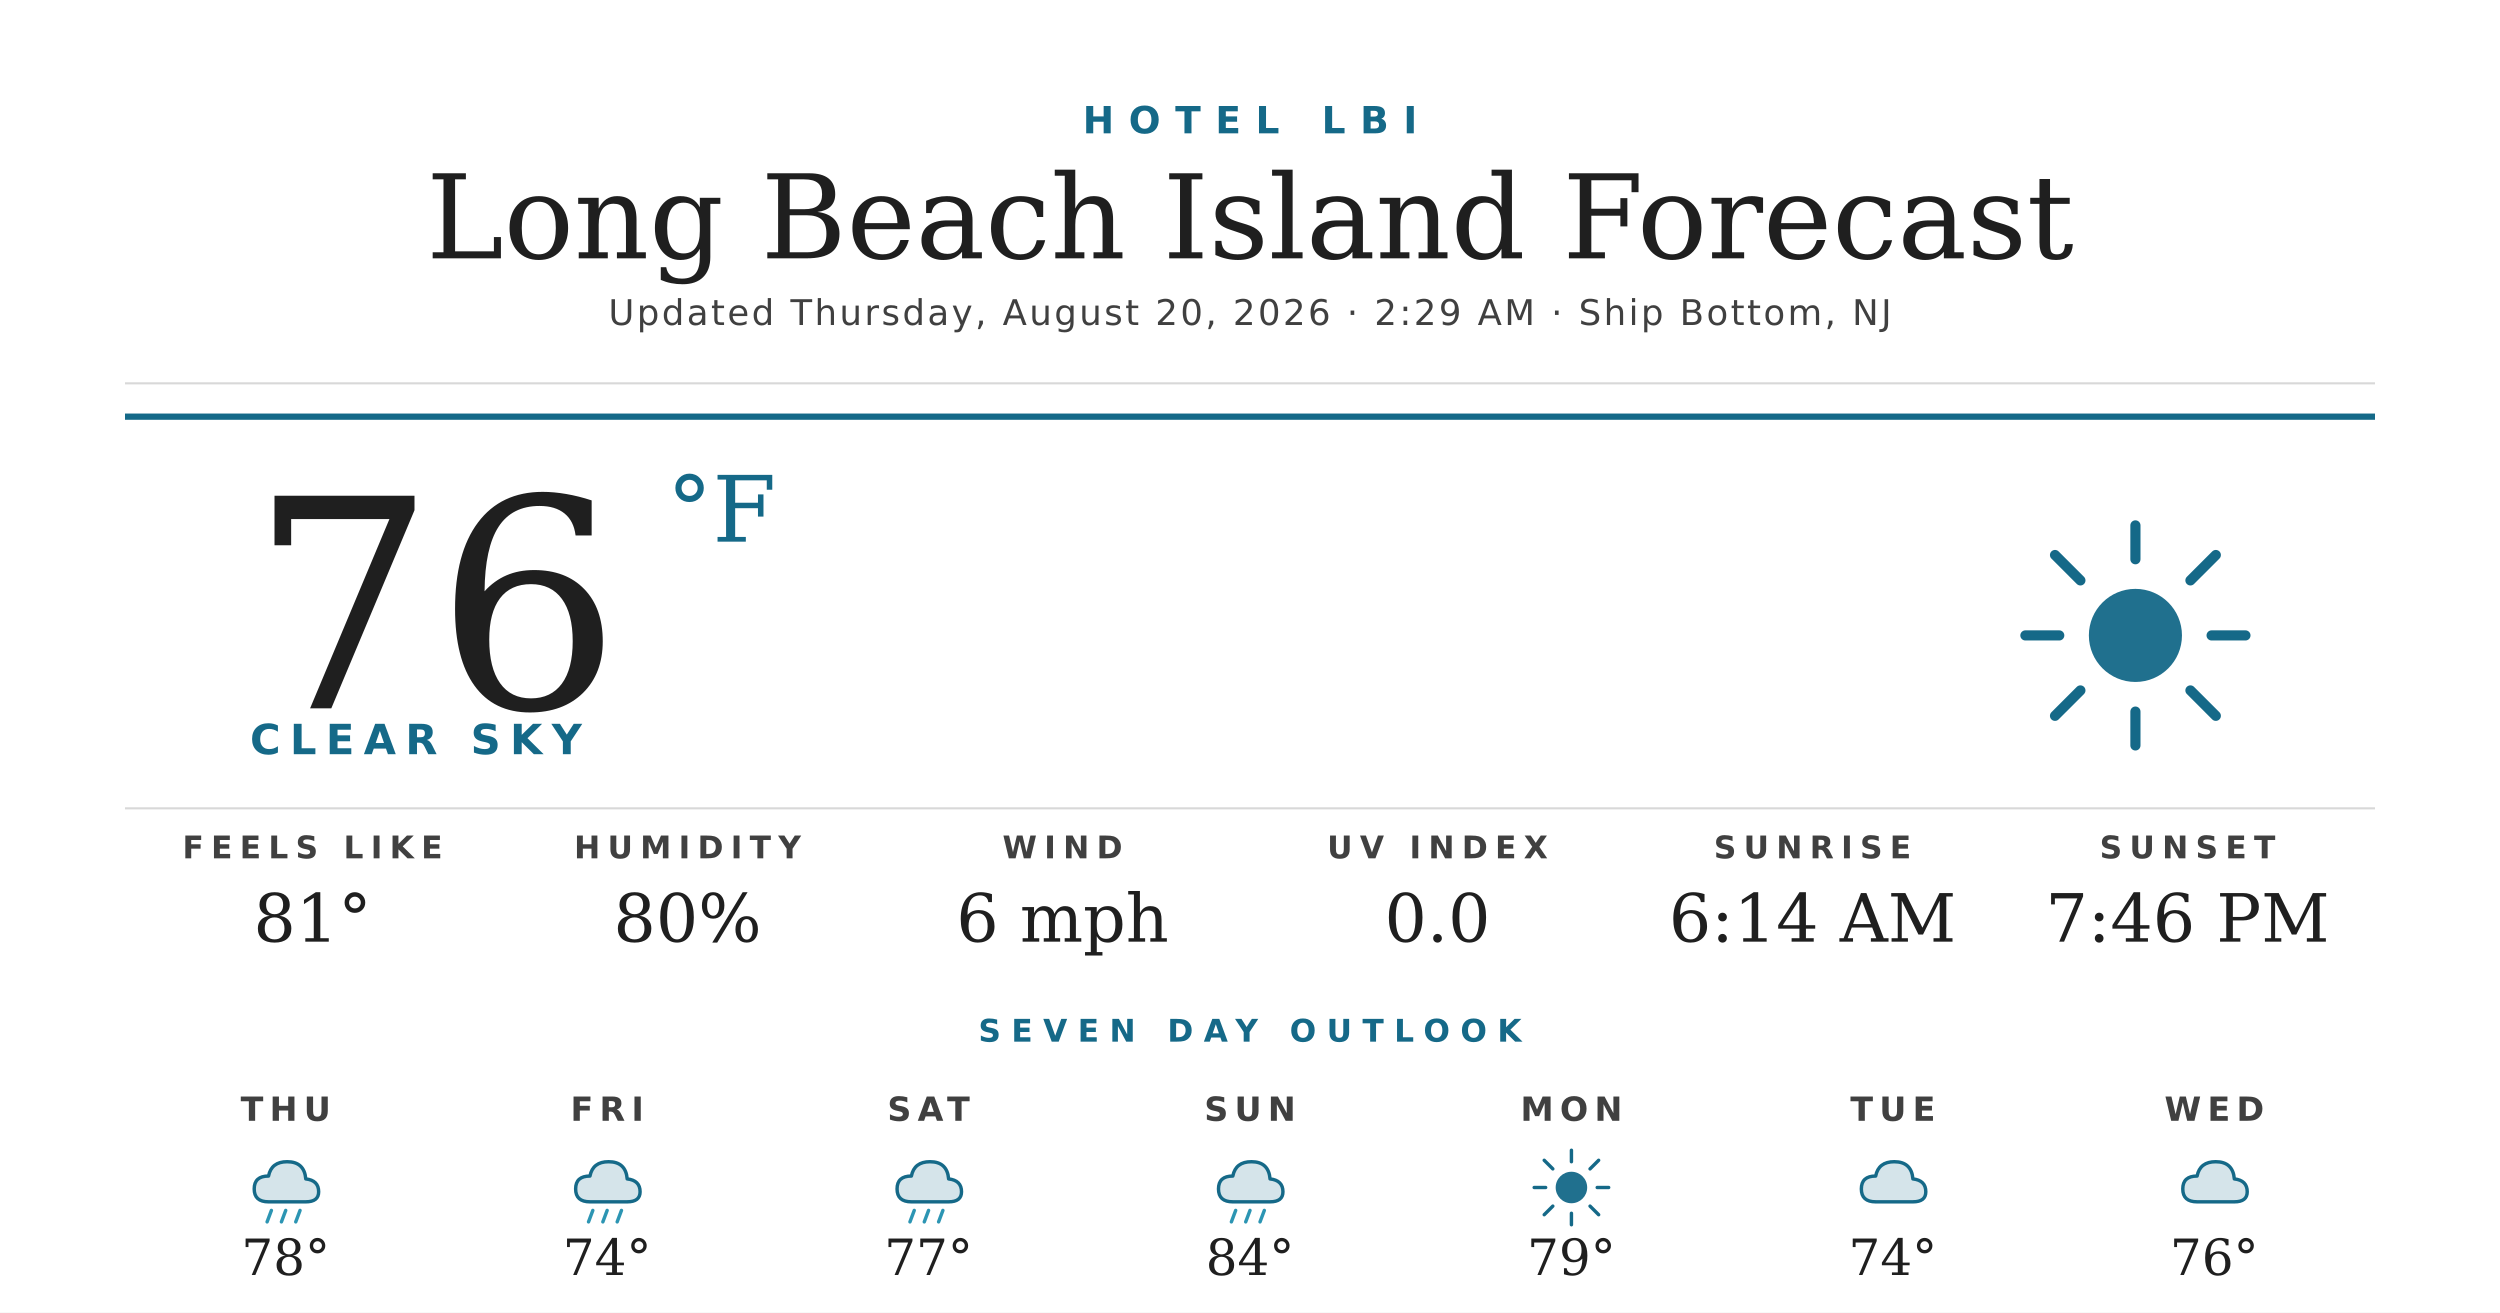
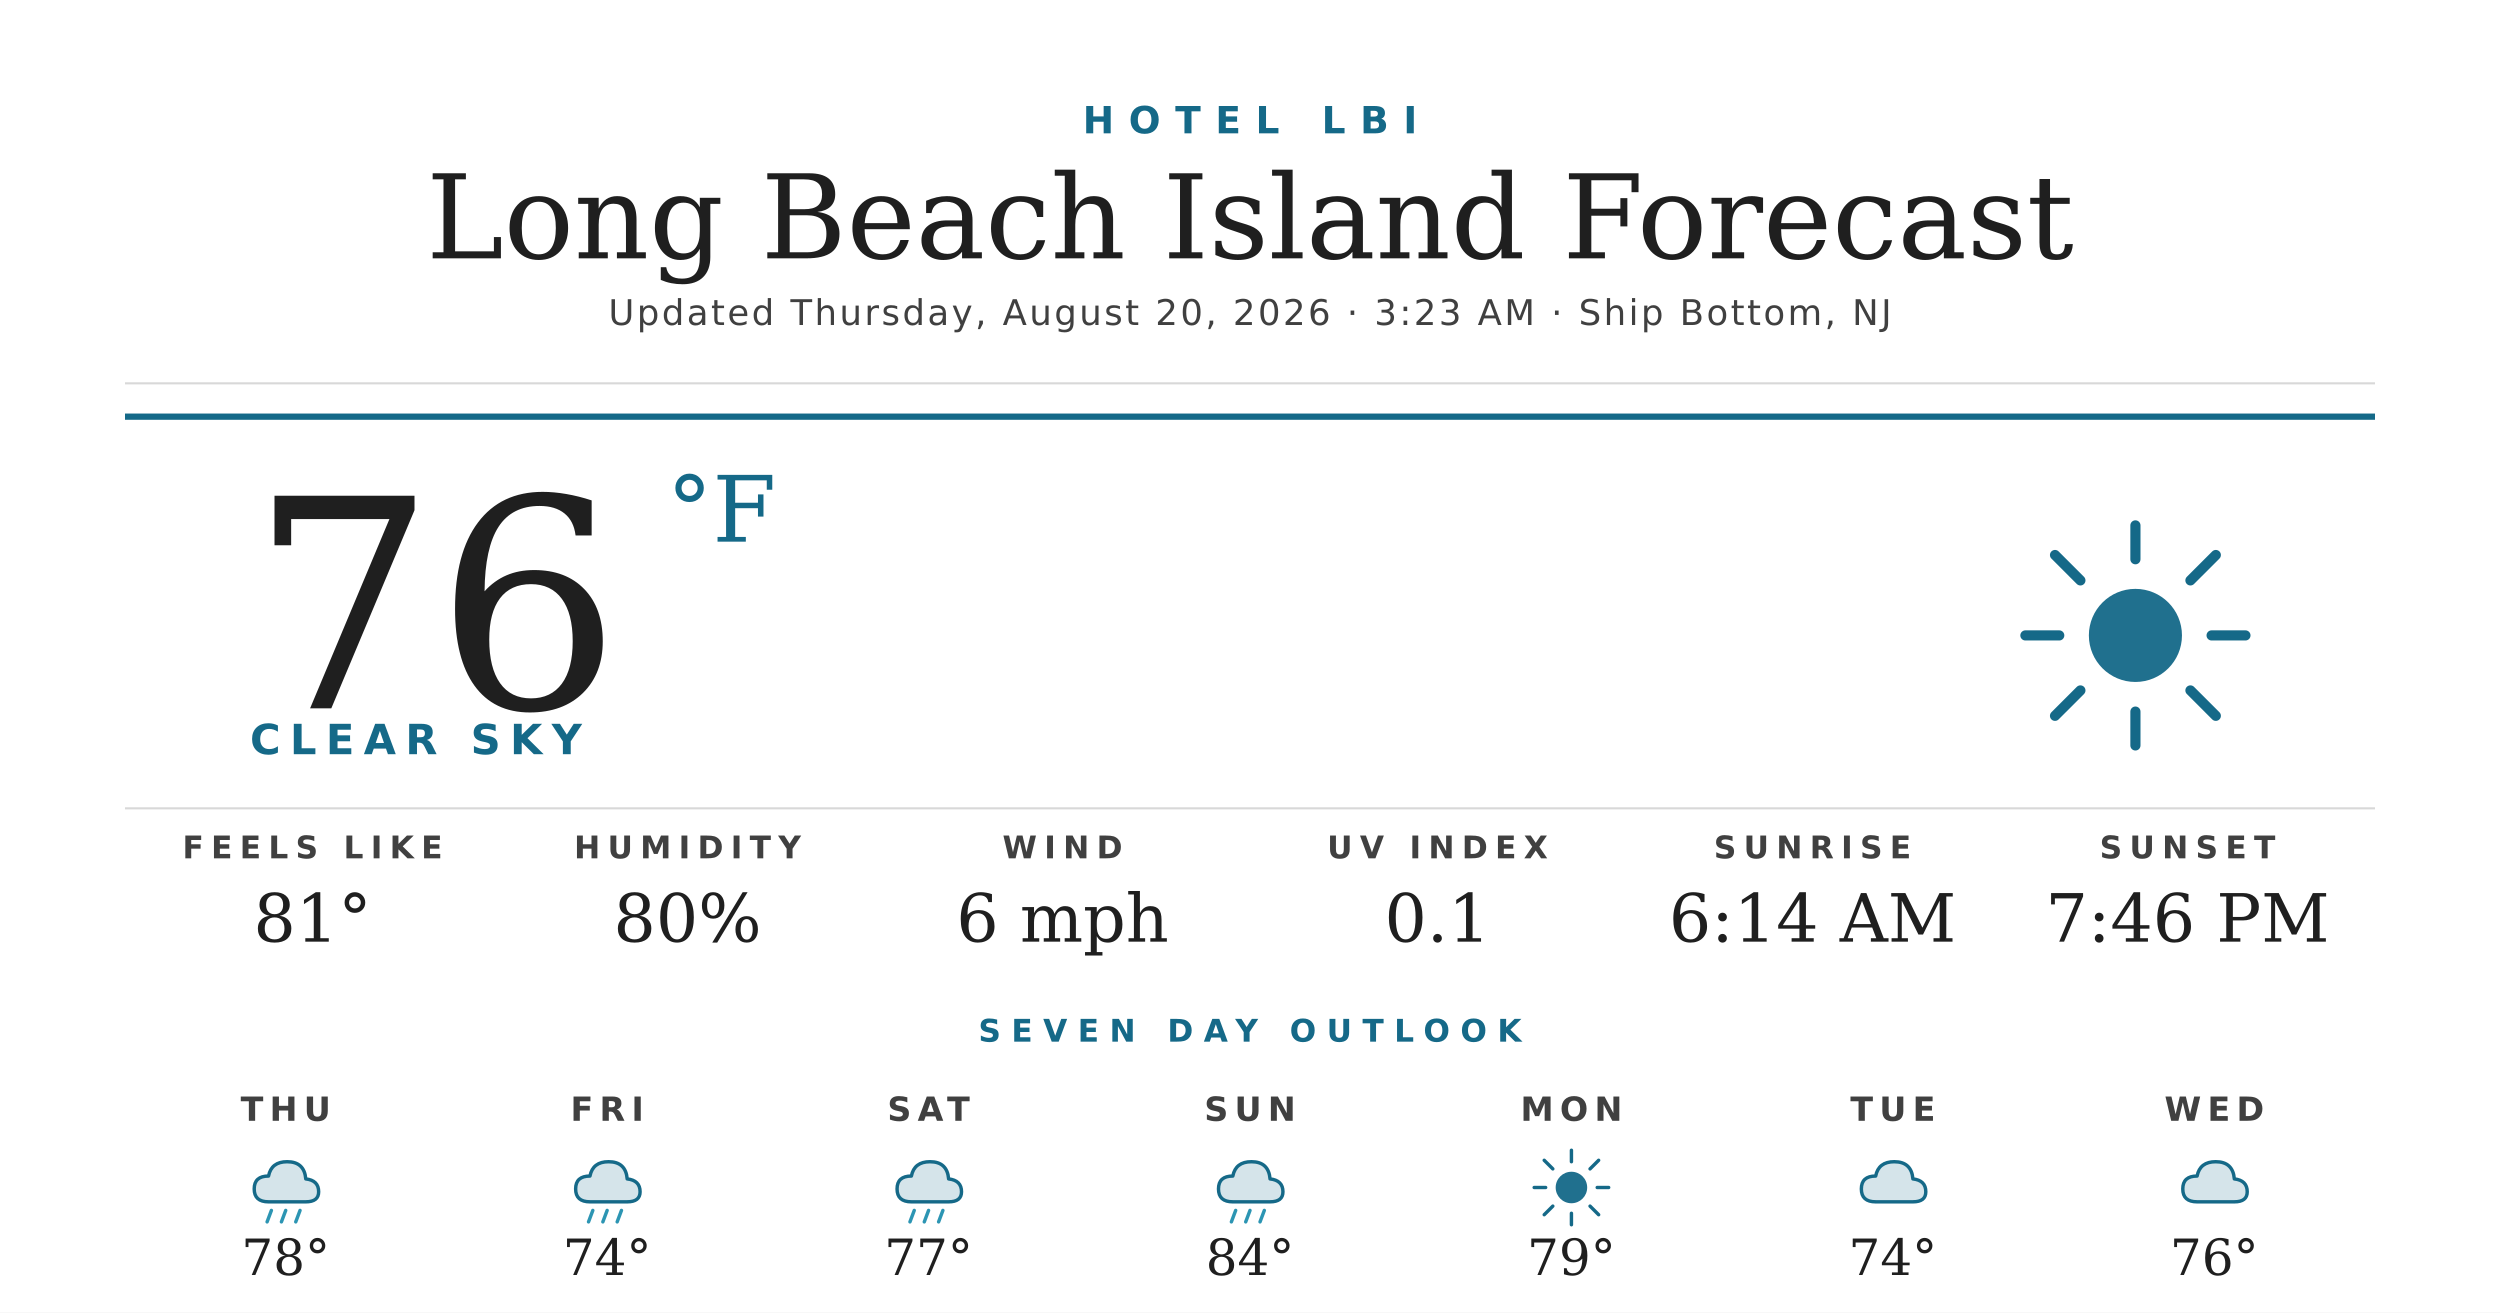
<svg xmlns="http://www.w3.org/2000/svg" width="1200" height="630" viewBox="0 0 1200 630">
  <rect width="1200" height="630" fill="#ffffff" />
  <text x="600" y="64" text-anchor="middle" font-family="'Montserrat Bold', 'Montserrat', 'DejaVu Sans', Helvetica, Arial, sans-serif" font-size="18" font-weight="700" fill="#156988" letter-spacing="7">HOTEL LBI</text>
  <text x="600" y="124" text-anchor="middle" font-family="'Prata', 'DejaVu Serif', Georgia, serif" font-size="56" fill="#1f1f1f">Long Beach Island Forecast</text>
-   <text x="600" y="156" text-anchor="middle" font-family="'Montserrat', 'DejaVu Sans', Helvetica, Arial, sans-serif" font-size="17" font-weight="500" fill="#404040" letter-spacing="1.2">Updated Thursday, August 20, 2026 · 2:29 AM · Ship Bottom, NJ</text>
+   <text x="600" y="156" text-anchor="middle" font-family="'Montserrat', 'DejaVu Sans', Helvetica, Arial, sans-serif" font-size="17" font-weight="500" fill="#404040" letter-spacing="1.2">Updated Thursday, August 20, 2026 · 3:23 AM · Ship Bottom, NJ</text>
  <line x1="60" y1="184" x2="1140" y2="184" stroke="#d8d8d8" stroke-width="1" />
  <line x1="60" y1="200" x2="1140" y2="200" stroke="#156988" stroke-width="3" />
  <text x="120" y="340" font-family="'Prata', 'DejaVu Serif', Georgia, serif" font-size="140" fill="#1f1f1f">76</text>
  <text x="320" y="260" font-family="'Prata', 'DejaVu Serif', Georgia, serif" font-size="44" fill="#156988">°F</text>
  <text x="120" y="362" font-family="'Montserrat Bold', 'Montserrat', 'DejaVu Sans', Helvetica, Arial, sans-serif" font-size="20" font-weight="700" fill="#156988" letter-spacing="4.5">CLEAR SKY</text>
  <g transform="translate(960,240) scale(2.03125)">
    <circle cx="32" cy="32" r="11" fill="#156988" opacity="0.95" />
    <g stroke="#156988" stroke-width="2.4" stroke-linecap="round">
      <line x1="32" y1="6" x2="32" y2="14" />
      <line x1="32" y1="50" x2="32" y2="58" />
      <line x1="6" y1="32" x2="14" y2="32" />
      <line x1="50" y1="32" x2="58" y2="32" />
      <line x1="13" y1="13" x2="19" y2="19" />
      <line x1="45" y1="45" x2="51" y2="51" />
      <line x1="13" y1="51" x2="19" y2="45" />
      <line x1="45" y1="19" x2="51" y2="13" />
    </g>
  </g>
  <line x1="60" y1="388" x2="1140" y2="388" stroke="#d8d8d8" stroke-width="1" />
  <text x="150" y="412" text-anchor="middle" font-family="'Montserrat Bold', 'Montserrat', 'DejaVu Sans', Helvetica, Arial, sans-serif" font-size="15" font-weight="700" fill="#404040" letter-spacing="3.5">FEELS LIKE</text>
  <text x="150" y="452" text-anchor="middle" font-family="'Prata', 'DejaVu Serif', Georgia, serif" font-size="32" fill="#1f1f1f">81°</text>
  <text x="330" y="412" text-anchor="middle" font-family="'Montserrat Bold', 'Montserrat', 'DejaVu Sans', Helvetica, Arial, sans-serif" font-size="15" font-weight="700" fill="#404040" letter-spacing="3.5">HUMIDITY</text>
  <text x="330" y="452" text-anchor="middle" font-family="'Prata', 'DejaVu Serif', Georgia, serif" font-size="32" fill="#1f1f1f">80%</text>
  <text x="510" y="412" text-anchor="middle" font-family="'Montserrat Bold', 'Montserrat', 'DejaVu Sans', Helvetica, Arial, sans-serif" font-size="15" font-weight="700" fill="#404040" letter-spacing="3.5">WIND</text>
  <text x="510" y="452" text-anchor="middle" font-family="'Prata', 'DejaVu Serif', Georgia, serif" font-size="32" fill="#1f1f1f">6 mph</text>
  <text x="690" y="412" text-anchor="middle" font-family="'Montserrat Bold', 'Montserrat', 'DejaVu Sans', Helvetica, Arial, sans-serif" font-size="15" font-weight="700" fill="#404040" letter-spacing="3.5">UV INDEX</text>
-   <text x="690" y="452" text-anchor="middle" font-family="'Prata', 'DejaVu Serif', Georgia, serif" font-size="32" fill="#1f1f1f">0.0</text>
+   <text x="690" y="452" text-anchor="middle" font-family="'Prata', 'DejaVu Serif', Georgia, serif" font-size="32" fill="#1f1f1f">0.1</text>
  <text x="870" y="412" text-anchor="middle" font-family="'Montserrat Bold', 'Montserrat', 'DejaVu Sans', Helvetica, Arial, sans-serif" font-size="15" font-weight="700" fill="#404040" letter-spacing="3.5">SUNRISE</text>
  <text x="870" y="452" text-anchor="middle" font-family="'Prata', 'DejaVu Serif', Georgia, serif" font-size="32" fill="#1f1f1f">6:14 AM</text>
  <text x="1050" y="412" text-anchor="middle" font-family="'Montserrat Bold', 'Montserrat', 'DejaVu Sans', Helvetica, Arial, sans-serif" font-size="15" font-weight="700" fill="#404040" letter-spacing="3.5">SUNSET</text>
  <text x="1050" y="452" text-anchor="middle" font-family="'Prata', 'DejaVu Serif', Georgia, serif" font-size="32" fill="#1f1f1f">7:46 PM</text>
  <text x="600" y="500" text-anchor="middle" font-family="'Montserrat Bold', 'Montserrat', 'DejaVu Sans', Helvetica, Arial, sans-serif" font-size="15" font-weight="700" fill="#156988" letter-spacing="5">SEVEN DAY OUTLOOK</text>
  <text x="137.143" y="538" text-anchor="middle" font-family="'Montserrat Bold', 'Montserrat', 'DejaVu Sans', Helvetica, Arial, sans-serif" font-size="16" font-weight="700" fill="#404040" letter-spacing="3">THU</text>
  <g transform="translate(115.1429,548) scale(0.6875)">
    <path d="M20 42 Q10 42 10 33 Q10 24 20 24 Q22 14 33 14 Q45 14 46 26 Q55 27 55 35 Q55 42 46 42 Z" fill="#156988" opacity="0.18" />
    <path d="M20 42 Q10 42 10 33 Q10 24 20 24 Q22 14 33 14 Q45 14 46 26 Q55 27 55 35 Q55 42 46 42 Z" fill="none" stroke="#156988" stroke-width="2.4" stroke-linejoin="round" />
    <g stroke="#2C95B3" stroke-width="2.4" stroke-linecap="round">
      <line x1="22" y1="48" x2="19" y2="56" />
      <line x1="32" y1="48" x2="29" y2="56" />
      <line x1="42" y1="48" x2="39" y2="56" />
    </g>
  </g>
  <text x="137.143" y="612" text-anchor="middle" font-family="'Prata', 'DejaVu Serif', Georgia, serif" font-size="24" fill="#1f1f1f">78°</text>
  <text x="291.429" y="538" text-anchor="middle" font-family="'Montserrat Bold', 'Montserrat', 'DejaVu Sans', Helvetica, Arial, sans-serif" font-size="16" font-weight="700" fill="#404040" letter-spacing="3">FRI</text>
  <g transform="translate(269.4286,548) scale(0.6875)">
    <path d="M20 42 Q10 42 10 33 Q10 24 20 24 Q22 14 33 14 Q45 14 46 26 Q55 27 55 35 Q55 42 46 42 Z" fill="#156988" opacity="0.18" />
    <path d="M20 42 Q10 42 10 33 Q10 24 20 24 Q22 14 33 14 Q45 14 46 26 Q55 27 55 35 Q55 42 46 42 Z" fill="none" stroke="#156988" stroke-width="2.4" stroke-linejoin="round" />
    <g stroke="#2C95B3" stroke-width="2.4" stroke-linecap="round">
      <line x1="22" y1="48" x2="19" y2="56" />
      <line x1="32" y1="48" x2="29" y2="56" />
      <line x1="42" y1="48" x2="39" y2="56" />
    </g>
  </g>
  <text x="291.429" y="612" text-anchor="middle" font-family="'Prata', 'DejaVu Serif', Georgia, serif" font-size="24" fill="#1f1f1f">74°</text>
  <text x="445.714" y="538" text-anchor="middle" font-family="'Montserrat Bold', 'Montserrat', 'DejaVu Sans', Helvetica, Arial, sans-serif" font-size="16" font-weight="700" fill="#404040" letter-spacing="3">SAT</text>
  <g transform="translate(423.7143,548) scale(0.6875)">
    <path d="M20 42 Q10 42 10 33 Q10 24 20 24 Q22 14 33 14 Q45 14 46 26 Q55 27 55 35 Q55 42 46 42 Z" fill="#156988" opacity="0.18" />
    <path d="M20 42 Q10 42 10 33 Q10 24 20 24 Q22 14 33 14 Q45 14 46 26 Q55 27 55 35 Q55 42 46 42 Z" fill="none" stroke="#156988" stroke-width="2.4" stroke-linejoin="round" />
    <g stroke="#2C95B3" stroke-width="2.4" stroke-linecap="round">
      <line x1="22" y1="48" x2="19" y2="56" />
      <line x1="32" y1="48" x2="29" y2="56" />
      <line x1="42" y1="48" x2="39" y2="56" />
    </g>
  </g>
  <text x="445.714" y="612" text-anchor="middle" font-family="'Prata', 'DejaVu Serif', Georgia, serif" font-size="24" fill="#1f1f1f">77°</text>
  <text x="600" y="538" text-anchor="middle" font-family="'Montserrat Bold', 'Montserrat', 'DejaVu Sans', Helvetica, Arial, sans-serif" font-size="16" font-weight="700" fill="#404040" letter-spacing="3">SUN</text>
  <g transform="translate(578,548) scale(0.6875)">
    <path d="M20 42 Q10 42 10 33 Q10 24 20 24 Q22 14 33 14 Q45 14 46 26 Q55 27 55 35 Q55 42 46 42 Z" fill="#156988" opacity="0.18" />
    <path d="M20 42 Q10 42 10 33 Q10 24 20 24 Q22 14 33 14 Q45 14 46 26 Q55 27 55 35 Q55 42 46 42 Z" fill="none" stroke="#156988" stroke-width="2.4" stroke-linejoin="round" />
    <g stroke="#2C95B3" stroke-width="2.4" stroke-linecap="round">
      <line x1="22" y1="48" x2="19" y2="56" />
      <line x1="32" y1="48" x2="29" y2="56" />
      <line x1="42" y1="48" x2="39" y2="56" />
    </g>
  </g>
  <text x="600" y="612" text-anchor="middle" font-family="'Prata', 'DejaVu Serif', Georgia, serif" font-size="24" fill="#1f1f1f">84°</text>
  <text x="754.286" y="538" text-anchor="middle" font-family="'Montserrat Bold', 'Montserrat', 'DejaVu Sans', Helvetica, Arial, sans-serif" font-size="16" font-weight="700" fill="#404040" letter-spacing="3">MON</text>
  <g transform="translate(732.2857,548) scale(0.6875)">
    <circle cx="32" cy="32" r="11" fill="#156988" opacity="0.95" />
    <g stroke="#156988" stroke-width="2.4" stroke-linecap="round">
      <line x1="32" y1="6" x2="32" y2="14" />
      <line x1="32" y1="50" x2="32" y2="58" />
      <line x1="6" y1="32" x2="14" y2="32" />
      <line x1="50" y1="32" x2="58" y2="32" />
      <line x1="13" y1="13" x2="19" y2="19" />
      <line x1="45" y1="45" x2="51" y2="51" />
      <line x1="13" y1="51" x2="19" y2="45" />
      <line x1="45" y1="19" x2="51" y2="13" />
    </g>
  </g>
  <text x="754.286" y="612" text-anchor="middle" font-family="'Prata', 'DejaVu Serif', Georgia, serif" font-size="24" fill="#1f1f1f">79°</text>
  <text x="908.571" y="538" text-anchor="middle" font-family="'Montserrat Bold', 'Montserrat', 'DejaVu Sans', Helvetica, Arial, sans-serif" font-size="16" font-weight="700" fill="#404040" letter-spacing="3">TUE</text>
  <g transform="translate(886.5714,548) scale(0.6875)">
    <path d="M20 42 Q10 42 10 33 Q10 24 20 24 Q22 14 33 14 Q45 14 46 26 Q55 27 55 35 Q55 42 46 42 Z" fill="#156988" opacity="0.18" />
    <path d="M20 42 Q10 42 10 33 Q10 24 20 24 Q22 14 33 14 Q45 14 46 26 Q55 27 55 35 Q55 42 46 42 Z" fill="none" stroke="#156988" stroke-width="2.4" stroke-linejoin="round" />
  </g>
  <text x="908.571" y="612" text-anchor="middle" font-family="'Prata', 'DejaVu Serif', Georgia, serif" font-size="24" fill="#1f1f1f">74°</text>
  <text x="1062.857" y="538" text-anchor="middle" font-family="'Montserrat Bold', 'Montserrat', 'DejaVu Sans', Helvetica, Arial, sans-serif" font-size="16" font-weight="700" fill="#404040" letter-spacing="3">WED</text>
  <g transform="translate(1040.857,548) scale(0.6875)">
    <path d="M20 42 Q10 42 10 33 Q10 24 20 24 Q22 14 33 14 Q45 14 46 26 Q55 27 55 35 Q55 42 46 42 Z" fill="#156988" opacity="0.18" />
    <path d="M20 42 Q10 42 10 33 Q10 24 20 24 Q22 14 33 14 Q45 14 46 26 Q55 27 55 35 Q55 42 46 42 Z" fill="none" stroke="#156988" stroke-width="2.4" stroke-linejoin="round" />
  </g>
  <text x="1062.857" y="612" text-anchor="middle" font-family="'Prata', 'DejaVu Serif', Georgia, serif" font-size="24" fill="#1f1f1f">76°</text>
</svg>
